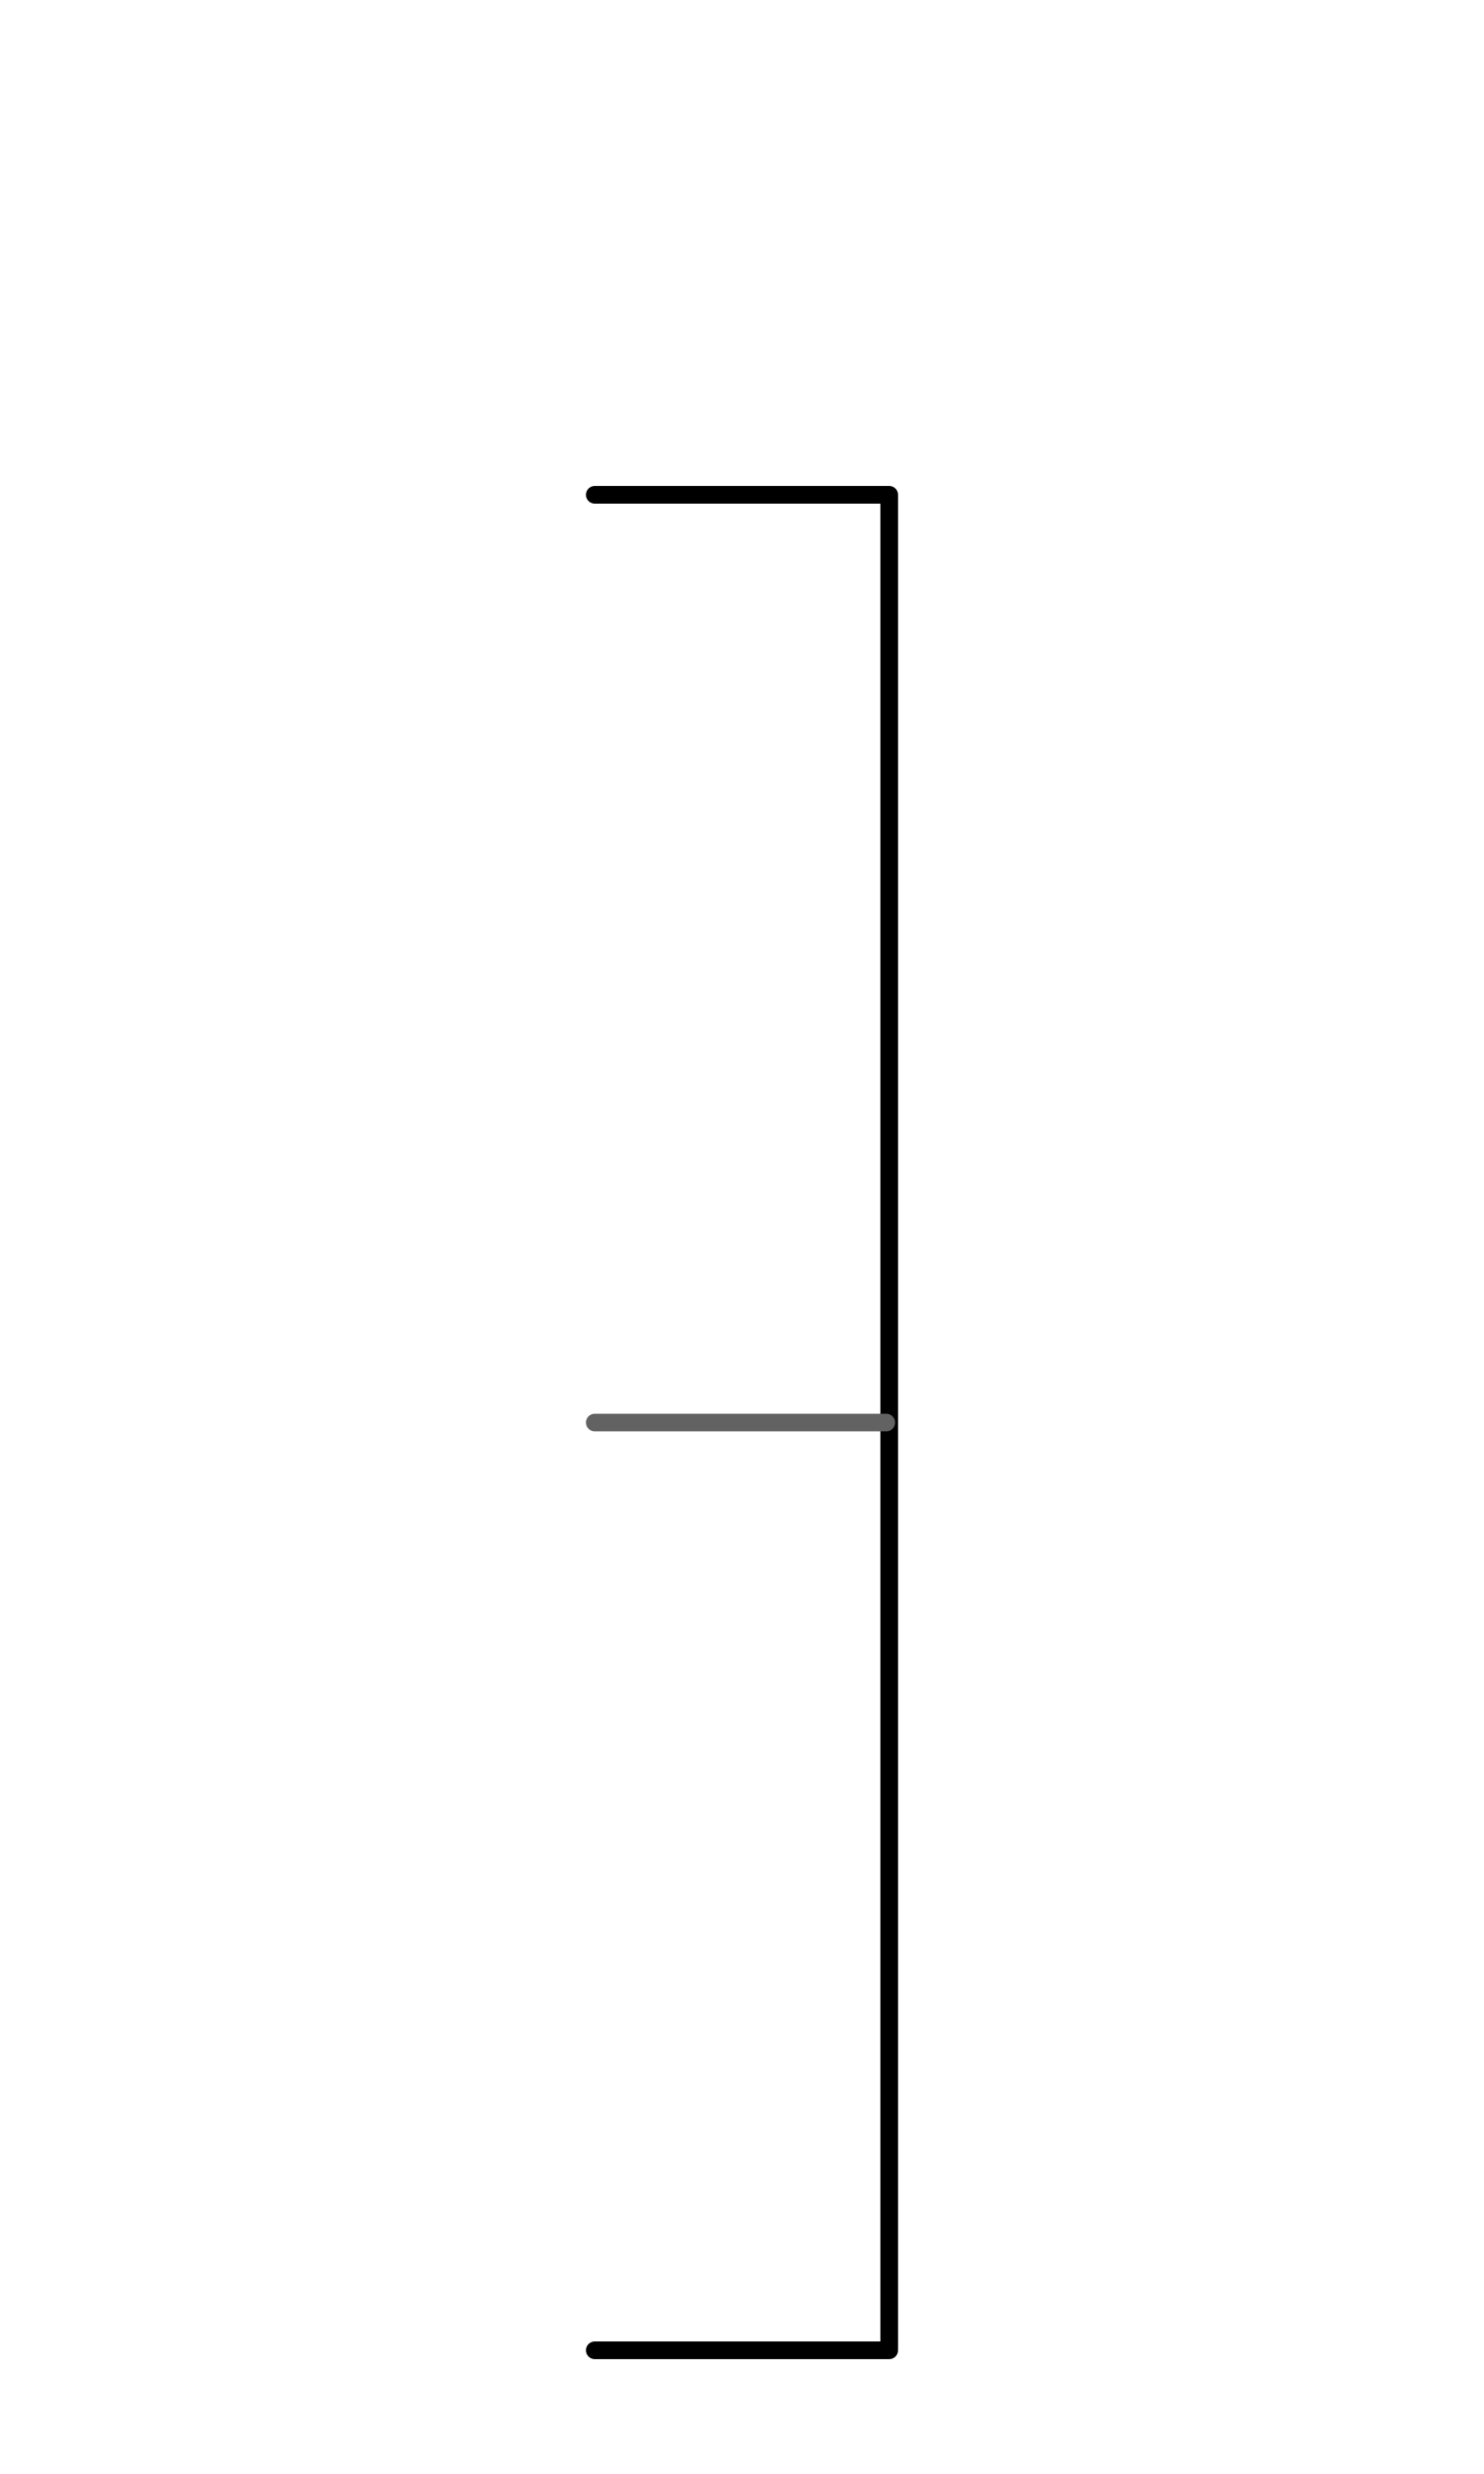
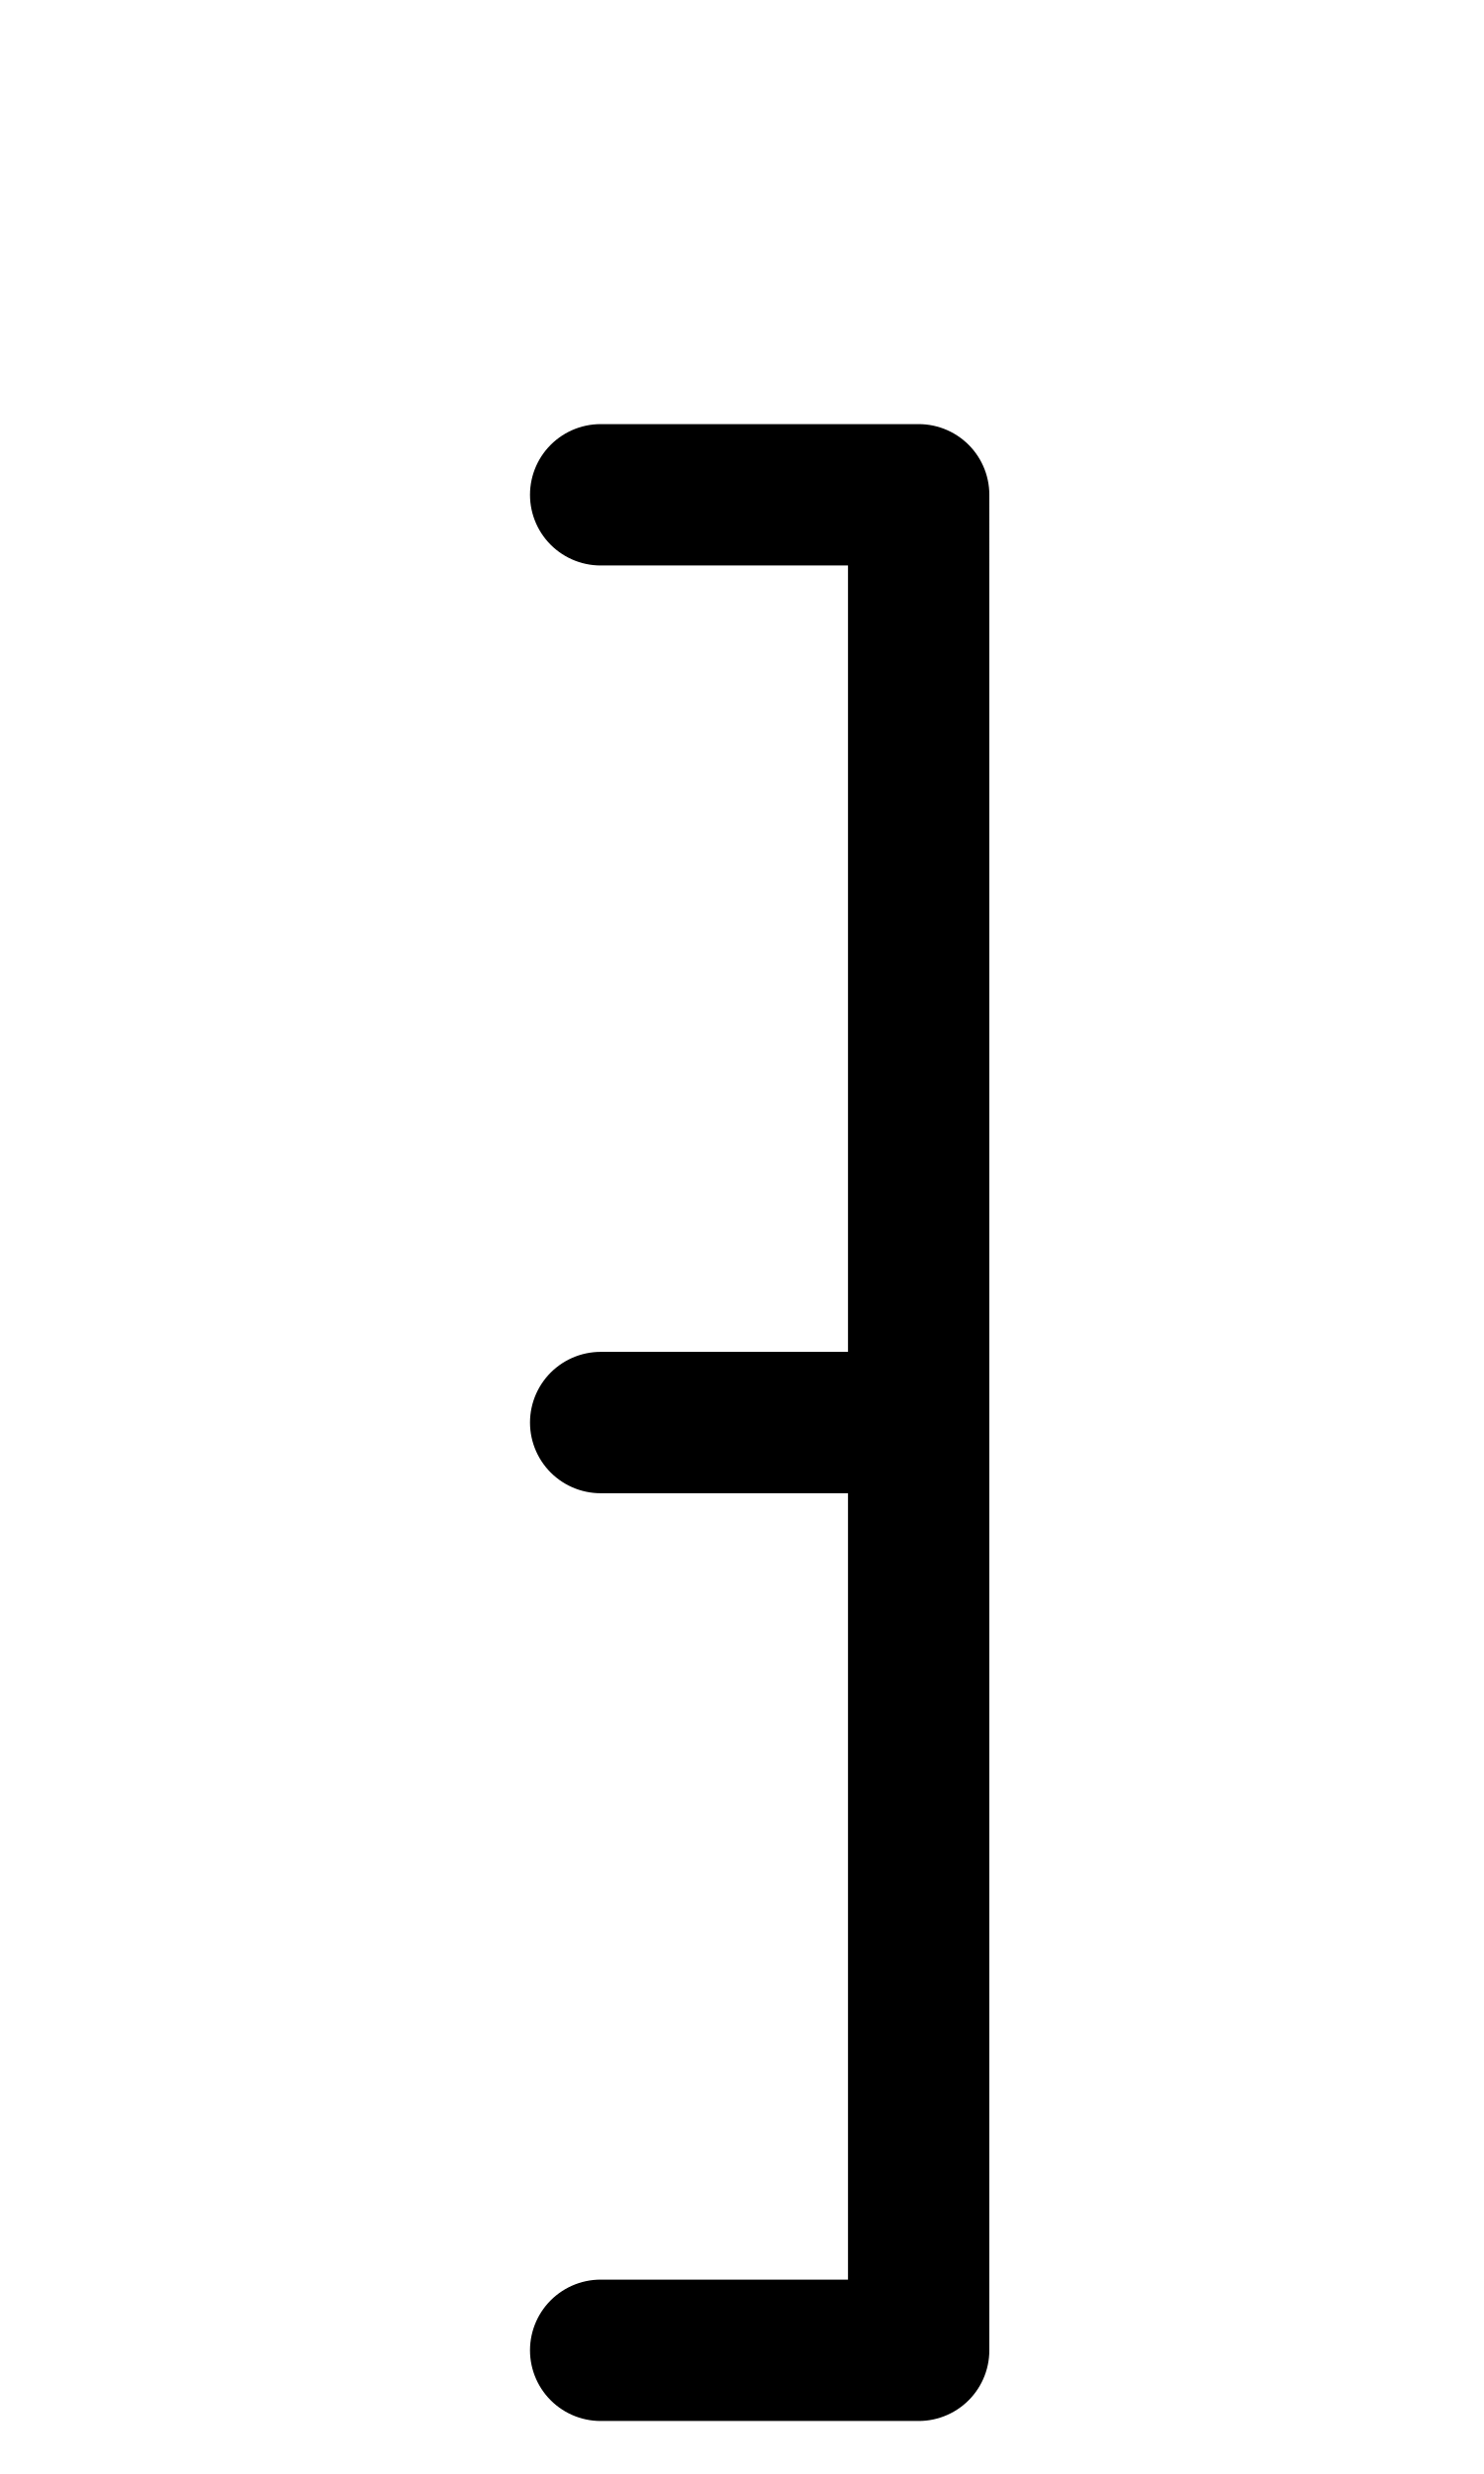
<svg xmlns="http://www.w3.org/2000/svg" width="1008" height="1680" viewBox="0 0 63 105" version="1.1" id="svg5" xml:space="preserve">
  <defs id="defs2" />
  <g id="layer3" style="display:inline;opacity:0.5;stroke-width:3.6;stroke-dasharray:none" transform="matrix(0.8333333,0,0,0.8333333,-157.9762,-173.0963)" />
  <g id="layer2" style="display:inline" />
  <g id="layer1" style="display:inline">
-     <path style="display:inline;fill:none;fill-opacity:1;stroke:#000000;stroke-width:0.75;stroke-linecap:round;stroke-linejoin:round;stroke-miterlimit:2.613;stroke-dasharray:none;stroke-opacity:1" d="m 25.25,21 h 12.5 l -1e-4,78.75 h -12.5" id="path1583" />
-     <path style="display:inline;fill:none;stroke:#626262;stroke-width:0.75;stroke-linecap:round;stroke-linejoin:round;stroke-miterlimit:2.613" d="m 25.25,60.375 12.375,-5e-6" id="path252" />
+     <path style="display:inline;fill:none;fill-opacity:1;stroke:#000000;stroke-width:6;stroke-linecap:round;stroke-linejoin:round;stroke-miterlimit:2.613;stroke-dasharray:none;stroke-opacity:1" d="m 25.5,99.75 h 13.5 l 1.09e-4,-78.75 H 25.5" id="path1583" />
+     <path style="display:inline;fill:none;stroke:#000000;stroke-width:6;stroke-linecap:round;stroke-linejoin:round;stroke-miterlimit:2.613;stroke-dasharray:none;stroke-opacity:1" d="m 25.5,60.375 13.375,-6e-6" id="path252" />
  </g>
</svg>
